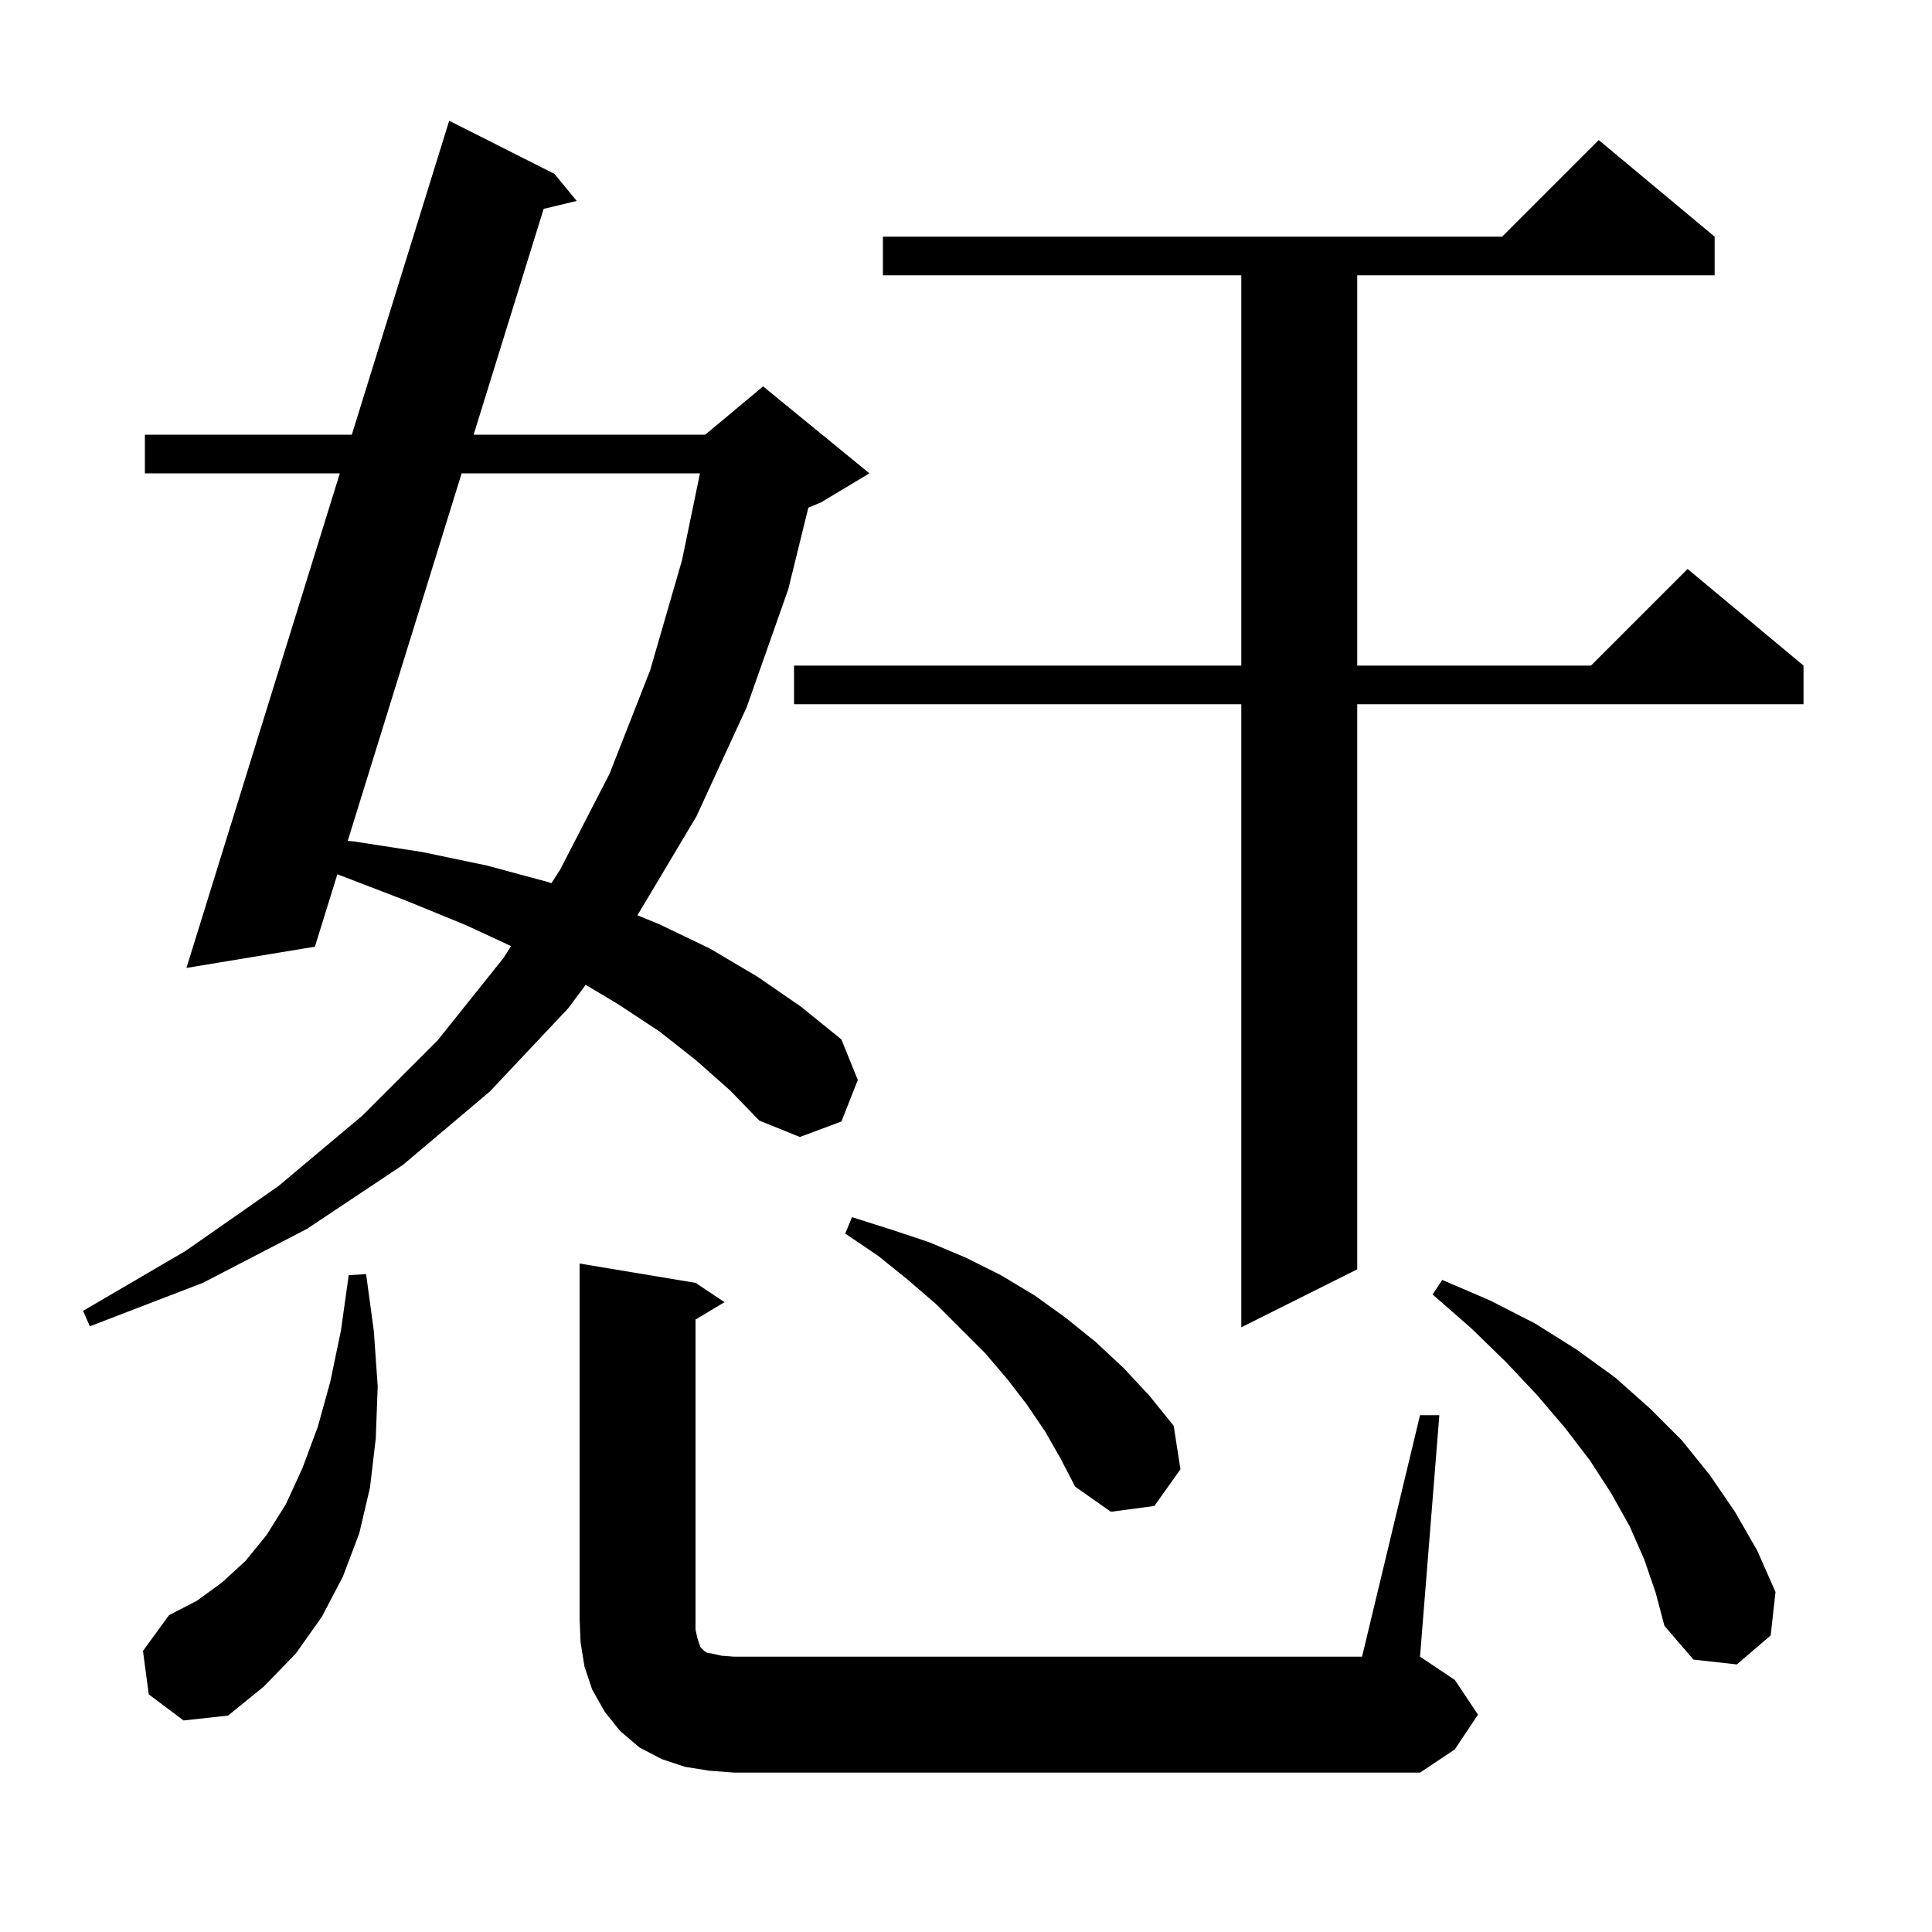
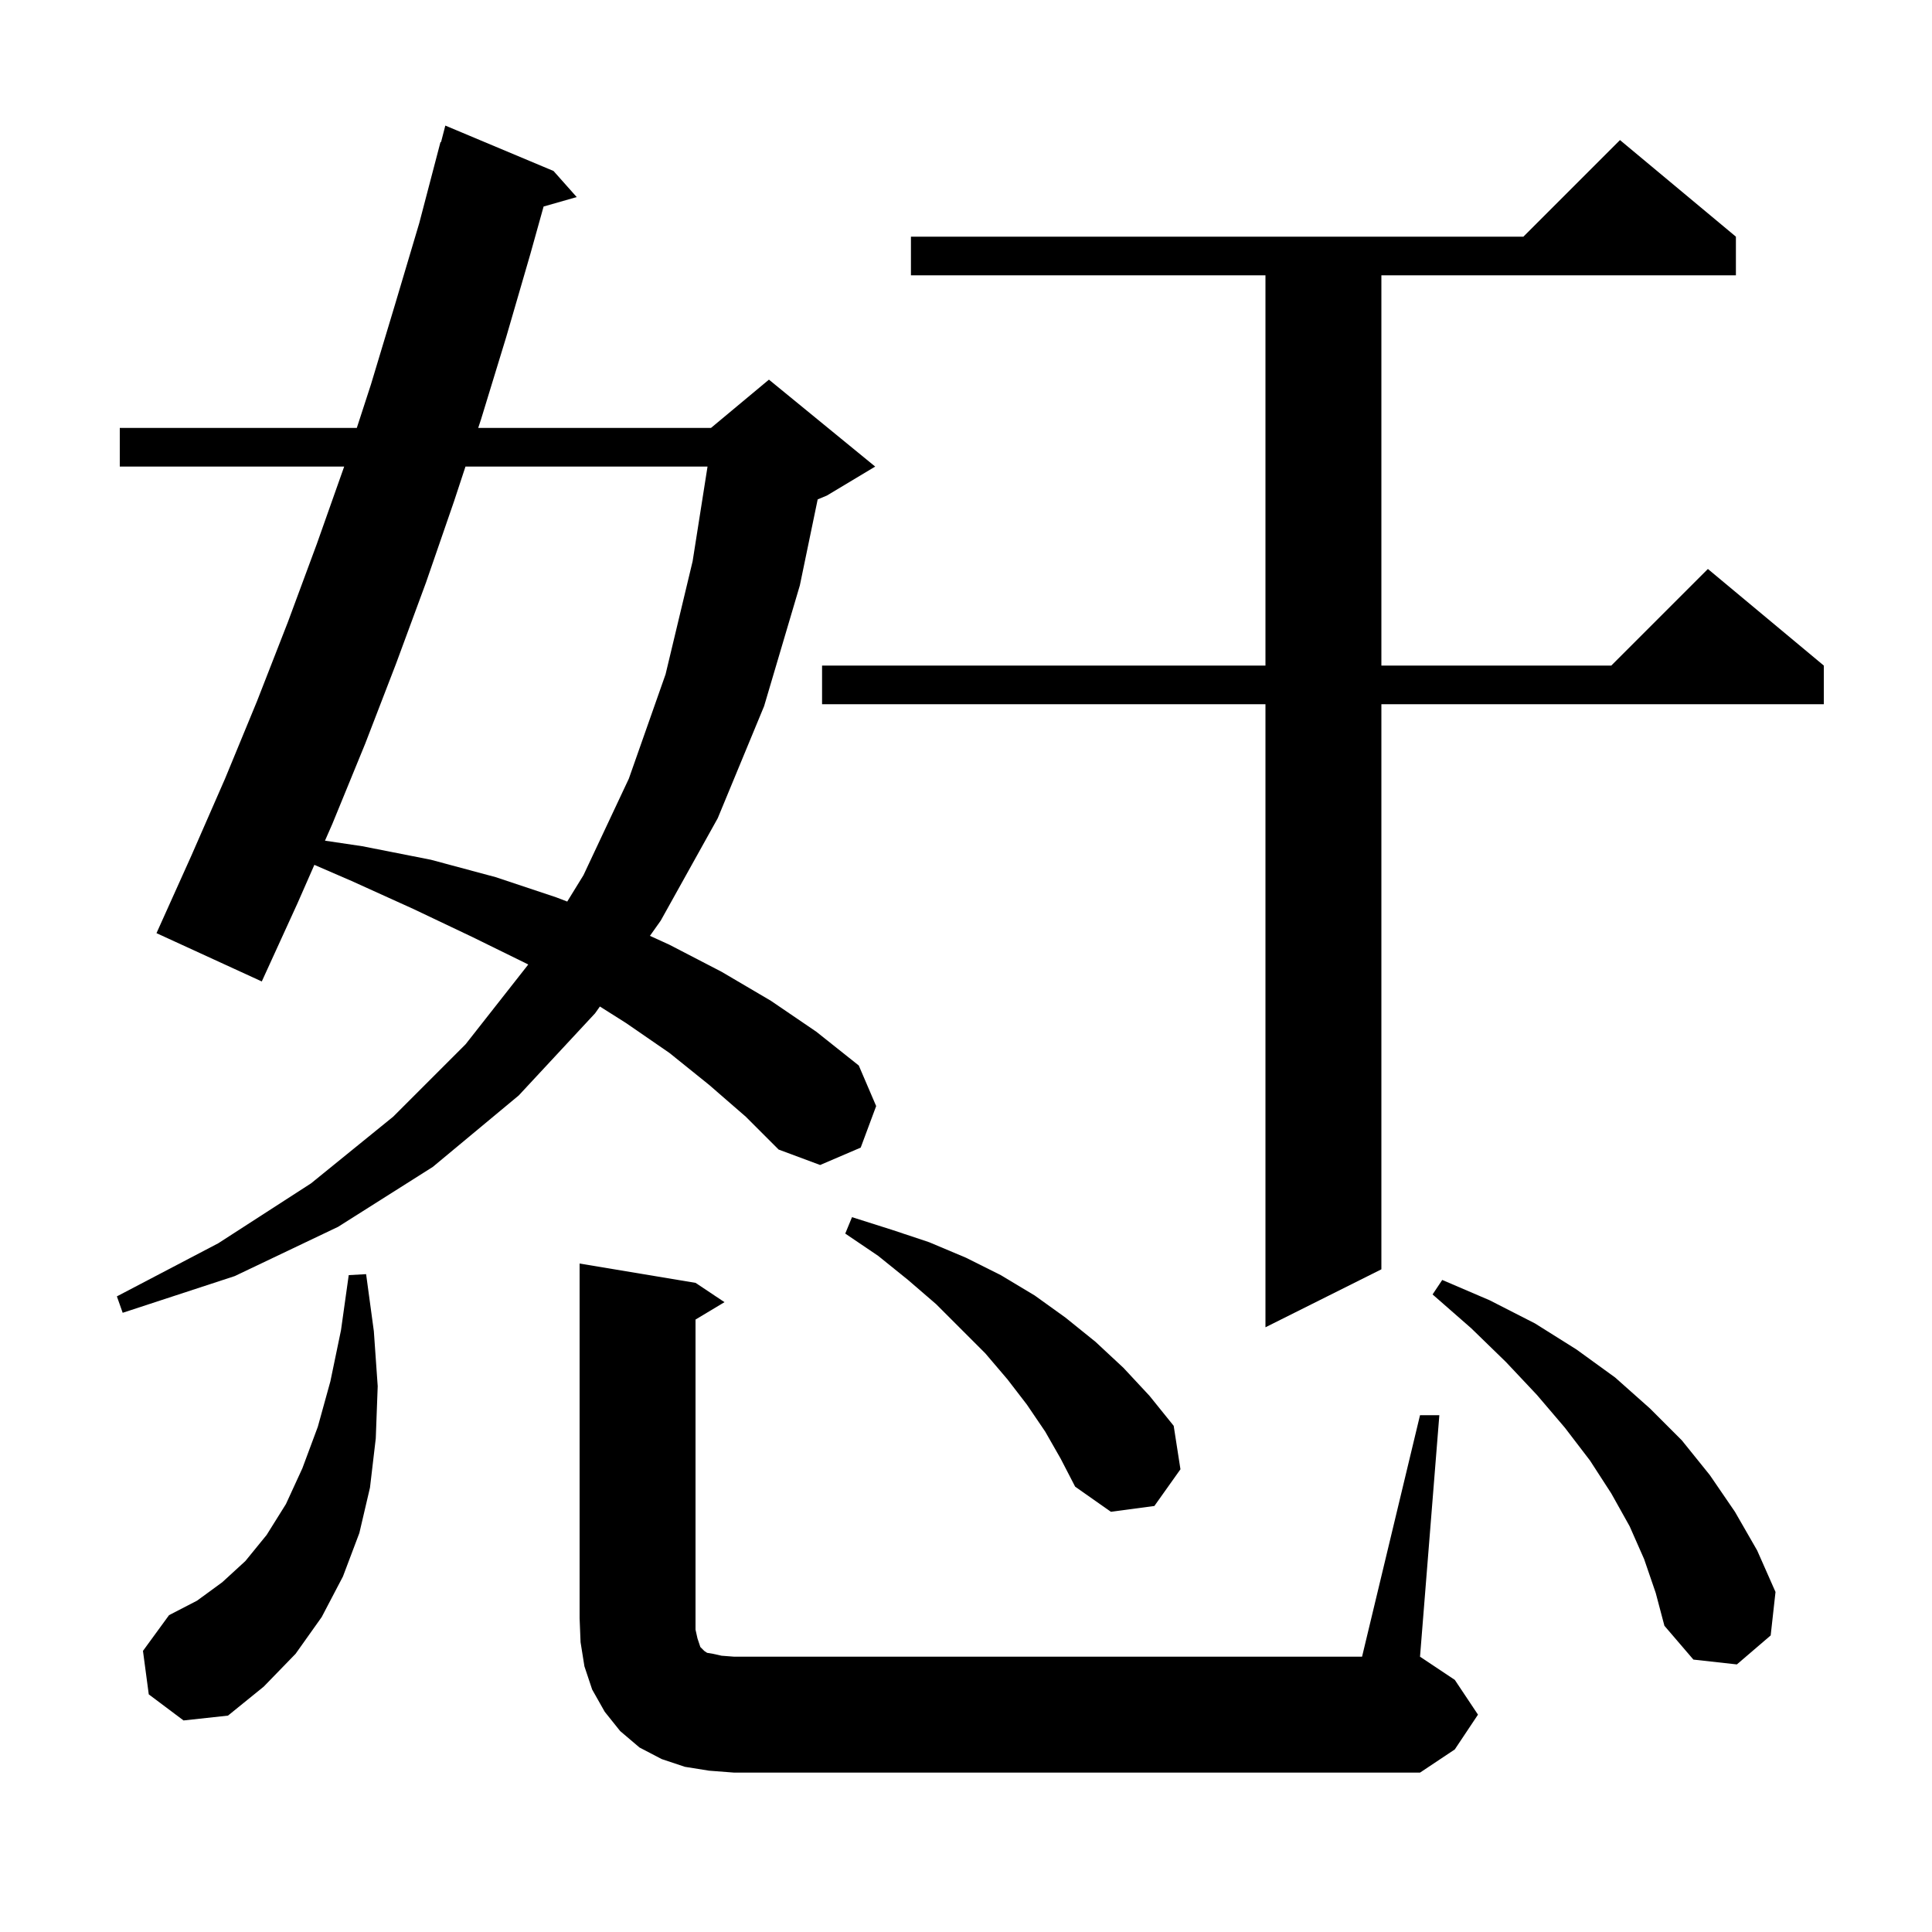
<svg xmlns="http://www.w3.org/2000/svg" version="1.1" baseProfile="full" viewBox="0 0 200 200" width="200" height="200">
  <g fill="black">
-     <path d="M 147.0 146.5 L 149.0 146.5 L 147.0 171.5 L 150.6 173.9 L 153.0 177.5 L 150.6 181.1 L 147.0 183.5 L 76.0 183.5 L 73.4 183.3 L 70.9 182.9 L 68.5 182.1 L 66.2 180.9 L 64.2 179.2 L 62.6 177.2 L 61.3 174.9 L 60.5 172.5 L 60.1 170.0 L 60.0 167.5 L 60.0 130.8 L 72.0 132.8 L 75.0 134.8 L 72.0 136.6 L 72.0 168.7 L 72.2 169.6 L 72.5 170.5 L 72.9 170.9 L 73.2 171.1 L 73.8 171.2 L 74.7 171.4 L 76.0 171.5 L 141.0 171.5 Z M 15.4 175.4 L 14.8 170.9 L 17.5 167.2 L 20.4 165.7 L 23.0 163.8 L 25.4 161.6 L 27.6 158.9 L 29.6 155.7 L 31.3 152.0 L 32.9 147.7 L 34.2 143.0 L 35.3 137.7 L 36.1 132.0 L 37.9 131.9 L 38.7 137.8 L 39.1 143.5 L 38.9 148.9 L 38.3 154.0 L 37.2 158.7 L 35.5 163.2 L 33.3 167.4 L 30.6 171.2 L 27.3 174.6 L 23.6 177.6 L 19.0 178.1 Z M 170.2 161.4 L 168.7 158.0 L 166.8 154.6 L 164.6 151.2 L 162.0 147.8 L 159.1 144.4 L 155.9 141.0 L 152.3 137.5 L 148.3 134.0 L 149.3 132.5 L 154.2 134.6 L 158.9 137.0 L 163.2 139.7 L 167.2 142.6 L 170.8 145.8 L 174.1 149.1 L 177.0 152.7 L 179.6 156.5 L 181.9 160.5 L 183.8 164.8 L 183.3 169.3 L 179.8 172.3 L 175.3 171.8 L 172.3 168.3 L 171.4 164.9 Z M 108.2 148.2 L 106.3 145.4 L 104.3 142.8 L 102.0 140.1 L 96.9 135.0 L 94.0 132.5 L 90.9 130.0 L 87.5 127.7 L 88.2 126.0 L 92.3 127.3 L 96.2 128.6 L 100.0 130.2 L 103.6 132.0 L 107.1 134.1 L 110.3 136.4 L 113.4 138.9 L 116.3 141.6 L 119.0 144.5 L 121.5 147.6 L 122.2 152.1 L 119.5 155.9 L 115.0 156.5 L 111.3 153.9 L 109.8 151.0 Z M 177.5 24.5 L 177.5 28.5 L 140.5 28.5 L 140.5 68.9 L 164.7 68.9 L 174.7 58.9 L 186.7 68.9 L 186.7 72.9 L 140.5 72.9 L 140.5 131.4 L 128.5 137.4 L 128.5 72.9 L 82.2 72.9 L 82.2 68.9 L 128.5 68.9 L 128.5 28.5 L 91.4 28.5 L 91.4 24.5 L 155.5 24.5 L 165.5 14.5 Z M 72.1 109.8 L 68.3 106.8 L 63.9 103.9 L 60.63 101.952 L 58.8 104.4 L 50.7 113.0 L 41.7 120.6 L 31.8 127.2 L 21.0 132.8 L 9.3 137.3 L 8.6 135.7 L 19.2 129.5 L 28.8 122.8 L 37.5 115.5 L 45.3 107.7 L 52.1 99.2 L 52.908 97.94 L 48.3 95.8 L 42.2 93.3 L 35.7 90.8 L 34.922 90.511 L 32.6 98.0 L 19.3 100.2 L 35.18 49.0 L 15.0 49.0 L 15.0 45.0 L 36.42 45.0 L 46.5 12.5 L 57.4 18.0 L 59.7 20.8 L 56.277 21.624 L 49.03 45.0 L 73.0 45.0 L 79.0 40.0 L 90.0 49.0 L 85.0 52.0 L 83.68 52.55 L 81.6 61.0 L 77.3 73.2 L 72.1 84.5 L 65.989 94.751 L 68.3 95.7 L 73.5 98.2 L 78.4 101.1 L 82.9 104.2 L 87.1 107.6 L 88.8 111.8 L 87.1 116.1 L 82.8 117.7 L 78.6 116.0 L 75.6 112.9 Z M 47.79 49.0 L 35.994 87.052 L 36.6 87.1 L 43.7 88.2 L 50.4 89.6 L 56.7 91.3 L 57.081 91.433 L 58.0 90.0 L 63.1 80.1 L 67.3 69.4 L 70.6 58.0 L 72.46 49.0 Z " />
+     <path d="M 147.0 146.5 L 149.0 146.5 L 147.0 171.5 L 150.6 173.9 L 153.0 177.5 L 150.6 181.1 L 147.0 183.5 L 76.0 183.5 L 73.4 183.3 L 70.9 182.9 L 68.5 182.1 L 66.2 180.9 L 64.2 179.2 L 62.6 177.2 L 61.3 174.9 L 60.5 172.5 L 60.1 170.0 L 60.0 167.5 L 60.0 130.8 L 72.0 132.8 L 75.0 134.8 L 72.0 136.6 L 72.0 168.7 L 72.2 169.6 L 72.5 170.5 L 72.9 170.9 L 73.2 171.1 L 73.8 171.2 L 74.7 171.4 L 76.0 171.5 L 141.0 171.5 Z M 15.4 175.4 L 14.8 170.9 L 17.5 167.2 L 20.4 165.7 L 23.0 163.8 L 25.4 161.6 L 27.6 158.9 L 29.6 155.7 L 31.3 152.0 L 32.9 147.7 L 34.2 143.0 L 35.3 137.7 L 36.1 132.0 L 37.9 131.9 L 38.7 137.8 L 39.1 143.5 L 38.9 148.9 L 38.3 154.0 L 37.2 158.7 L 35.5 163.2 L 33.3 167.4 L 30.6 171.2 L 27.3 174.6 L 23.6 177.6 L 19.0 178.1 Z M 170.2 161.4 L 168.7 158.0 L 166.8 154.6 L 164.6 151.2 L 162.0 147.8 L 159.1 144.4 L 155.9 141.0 L 152.3 137.5 L 148.3 134.0 L 149.3 132.5 L 154.2 134.6 L 158.9 137.0 L 163.2 139.7 L 167.2 142.6 L 170.8 145.8 L 174.1 149.1 L 177.0 152.7 L 179.6 156.5 L 181.9 160.5 L 183.8 164.8 L 183.3 169.3 L 179.8 172.3 L 175.3 171.8 L 172.3 168.3 L 171.4 164.9 Z M 108.2 148.2 L 106.3 145.4 L 104.3 142.8 L 102.0 140.1 L 96.9 135.0 L 94.0 132.5 L 90.9 130.0 L 87.5 127.7 L 88.2 126.0 L 92.3 127.3 L 96.2 128.6 L 100.0 130.2 L 103.6 132.0 L 107.1 134.1 L 110.3 136.4 L 113.4 138.9 L 116.3 141.6 L 119.0 144.5 L 121.5 147.6 L 122.2 152.1 L 119.5 155.9 L 115.0 156.5 L 111.3 153.9 L 109.8 151.0 Z M 179.7 24.5 L 179.7 28.5 L 143.0 28.5 L 143.0 68.9 L 166.8 68.9 L 176.8 58.9 L 188.8 68.9 L 188.8 72.9 L 143.0 72.9 L 143.0 131.4 L 131.0 137.4 L 131.0 72.9 L 85.1 72.9 L 85.1 68.9 L 131.0 68.9 L 131.0 28.5 L 94.3 28.5 L 94.3 24.5 L 157.7 24.5 L 167.7 14.5 Z M 73.4 112.3 L 69.3 109.0 L 64.8 105.9 L 62.101 104.193 L 61.6 104.9 L 53.7 113.4 L 44.8 120.8 L 35.0 127.0 L 24.3 132.1 L 12.7 135.9 L 12.1 134.2 L 22.6 128.7 L 32.2 122.5 L 40.7 115.6 L 48.2 108.1 L 54.684 99.848 L 54.6 99.8 L 48.9 97.0 L 42.8 94.1 L 36.4 91.2 L 32.543 89.53 L 30.8 93.5 L 27.1 101.6 L 16.2 96.6 L 19.8 88.6 L 23.3 80.6 L 26.6 72.6 L 29.8 64.4 L 32.8 56.3 L 35.629 48.3 L 12.4 48.3 L 12.4 44.3 L 36.936 44.3 L 38.4 39.8 L 40.9 31.5 L 43.4 23.1 L 45.6 14.7 L 45.656 14.714 L 46.1 13.0 L 57.3 17.7 L 59.7 20.4 L 56.273 21.379 L 54.9 26.3 L 52.4 34.9 L 49.8 43.4 L 49.504 44.3 L 73.6 44.3 L 79.6 39.3 L 90.6 48.3 L 85.6 51.3 L 84.646 51.697 L 82.8 60.6 L 79.1 73.1 L 74.3 84.7 L 68.4 95.3 L 67.281 96.879 L 69.3 97.8 L 74.7 100.6 L 79.8 103.6 L 84.5 106.8 L 88.9 110.3 L 90.7 114.5 L 89.1 118.8 L 84.9 120.6 L 80.6 119.0 L 77.2 115.6 Z M 48.186 48.3 L 47.0 51.9 L 44.1 60.3 L 41.0 68.7 L 37.8 77.0 L 34.4 85.3 L 33.642 87.027 L 37.5 87.6 L 44.6 89.0 L 51.3 90.8 L 57.6 92.9 L 58.72 93.329 L 60.4 90.6 L 65.1 80.6 L 68.9 69.8 L 71.7 58.1 L 73.243 48.3 Z " />
  </g>
</svg>
